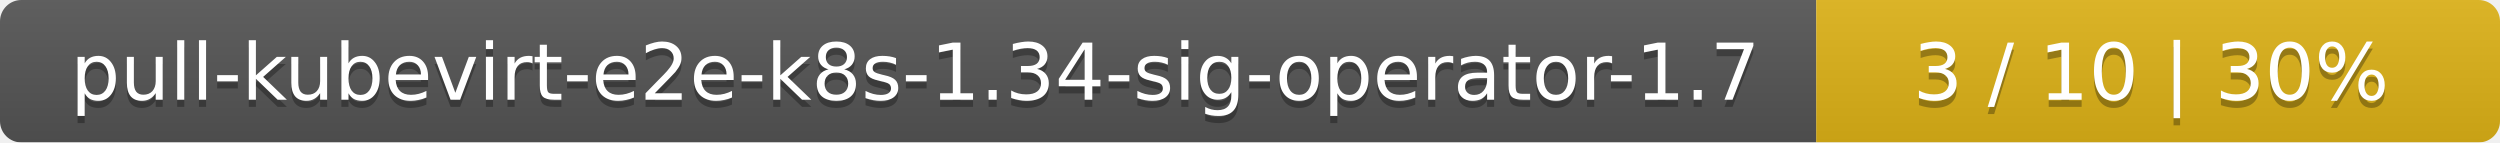
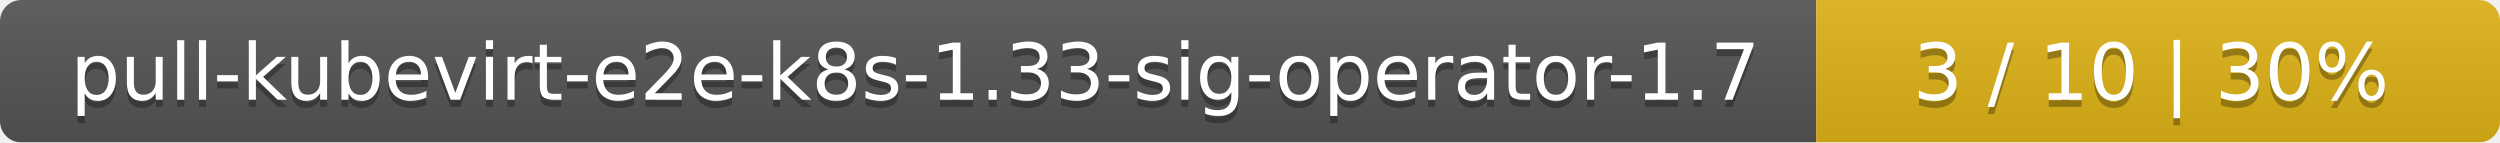
<svg xmlns="http://www.w3.org/2000/svg" width="351" height="20">
  <linearGradient id="smooth" x2="0" y2="100%">
    <stop offset="0" stop-color="#bbb" stop-opacity=".1" />
    <stop offset="1" stop-opacity=".1" />
  </linearGradient>
  <mask id="round">
    <rect width="351" height="20" rx="3" fill="#fff" />
  </mask>
  <g mask="url(#round)">
    <rect width="255" height="20" fill="#555" />
    <rect x="255" width="96" height="20" fill="#dfb317" />
    <rect width="351" height="20" fill="url(#smooth)" />
  </g>
  <g fill="#fff" text-anchor="middle" font-family="DejaVu Sans,Verdana,Geneva,sans-serif" font-size="11">
-     <text x="128.5" y="15" fill="#010101" fill-opacity=".3">pull-kubevirt-e2e-k8s-1.34-sig-operator-1.7</text>
-     <text x="128.5" y="14">pull-kubevirt-e2e-k8s-1.34-sig-operator-1.7</text>
+     <text x="128.5" y="15" fill="#010101" fill-opacity=".3">pull-kubevirt-e2e-k8s-1.33-sig-operator-1.7</text>
+     <text x="128.5" y="14">pull-kubevirt-e2e-k8s-1.33-sig-operator-1.7</text>
    <text x="302" y="15" fill="#010101" fill-opacity=".3">3 / 10    |    30%</text>
    <text x="302" y="14">3 / 10    |    30%</text>
  </g>
</svg>
